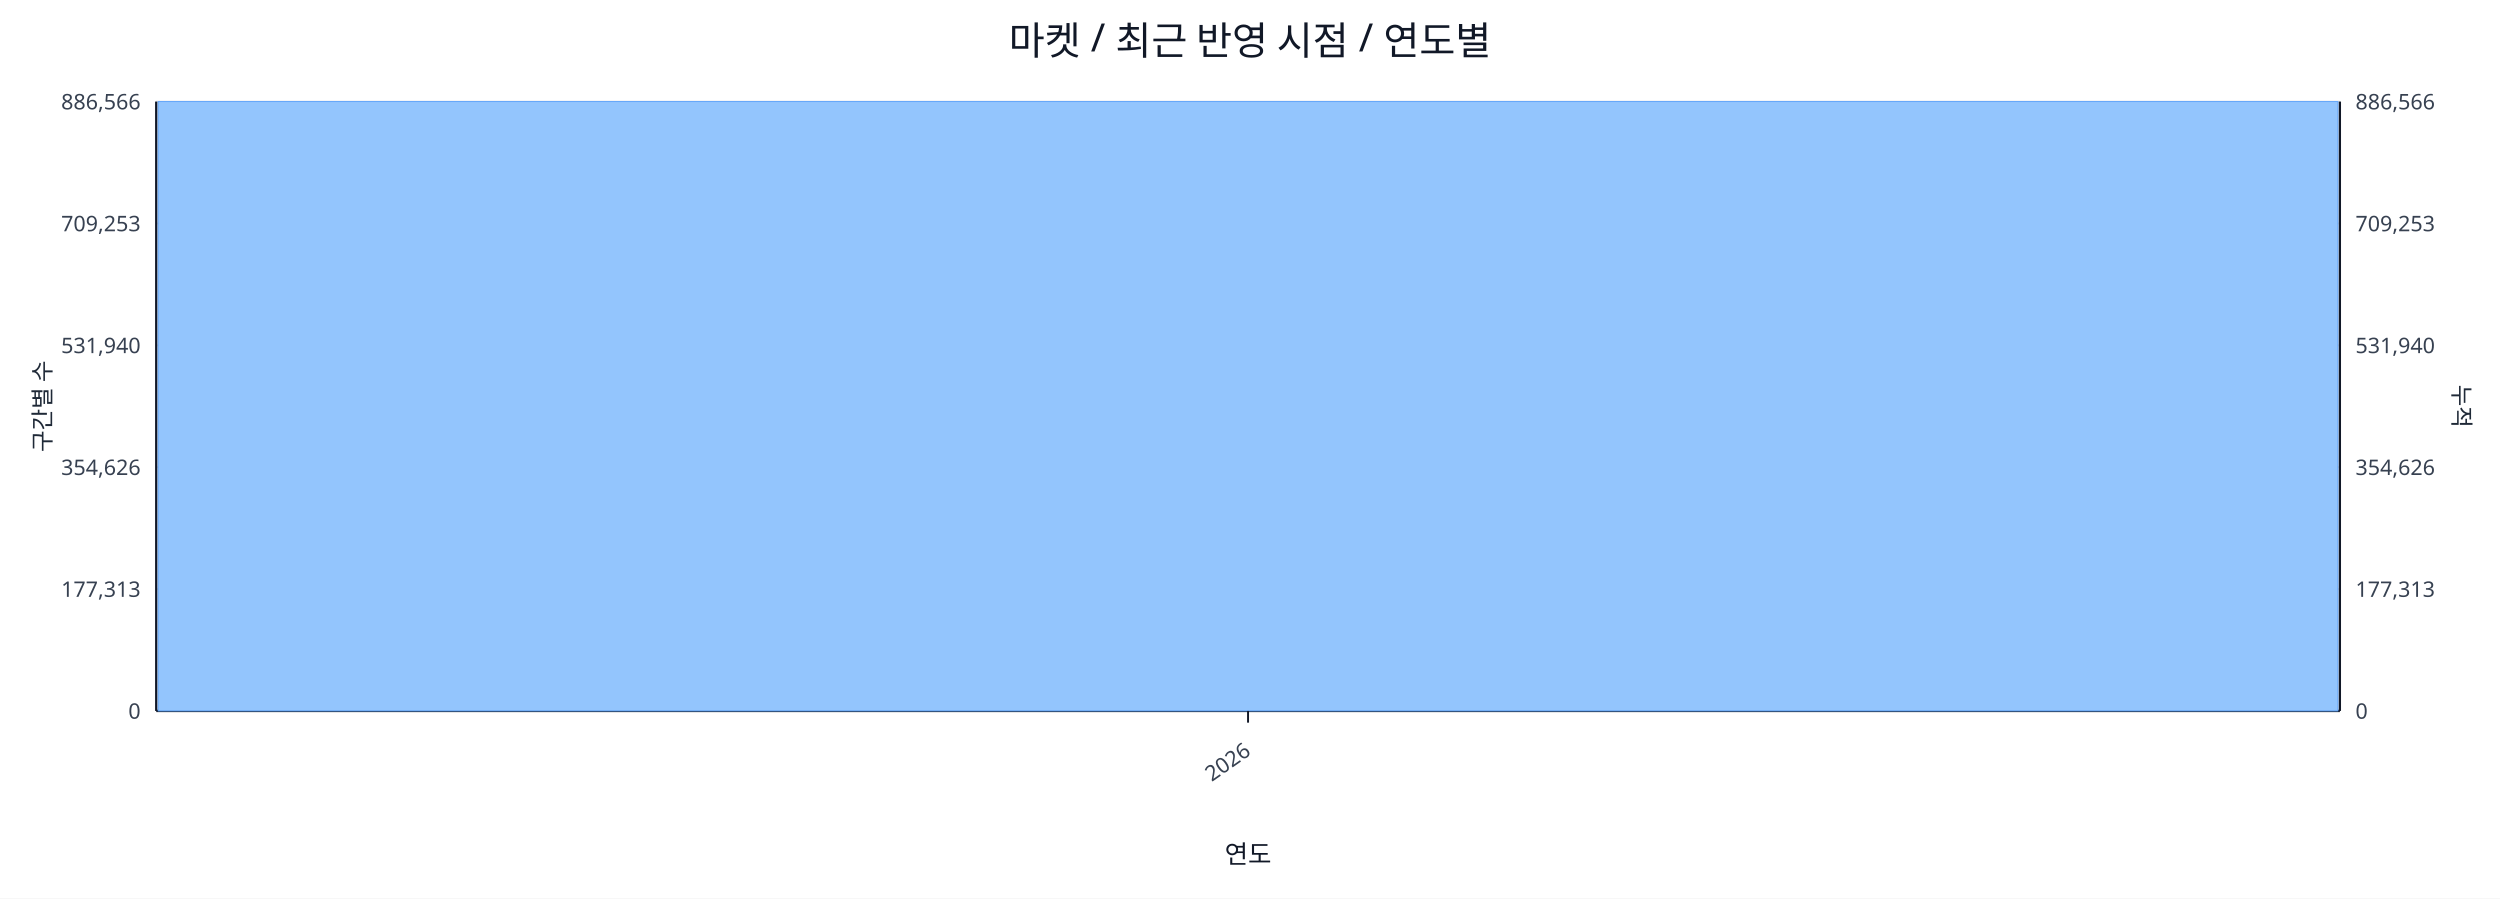
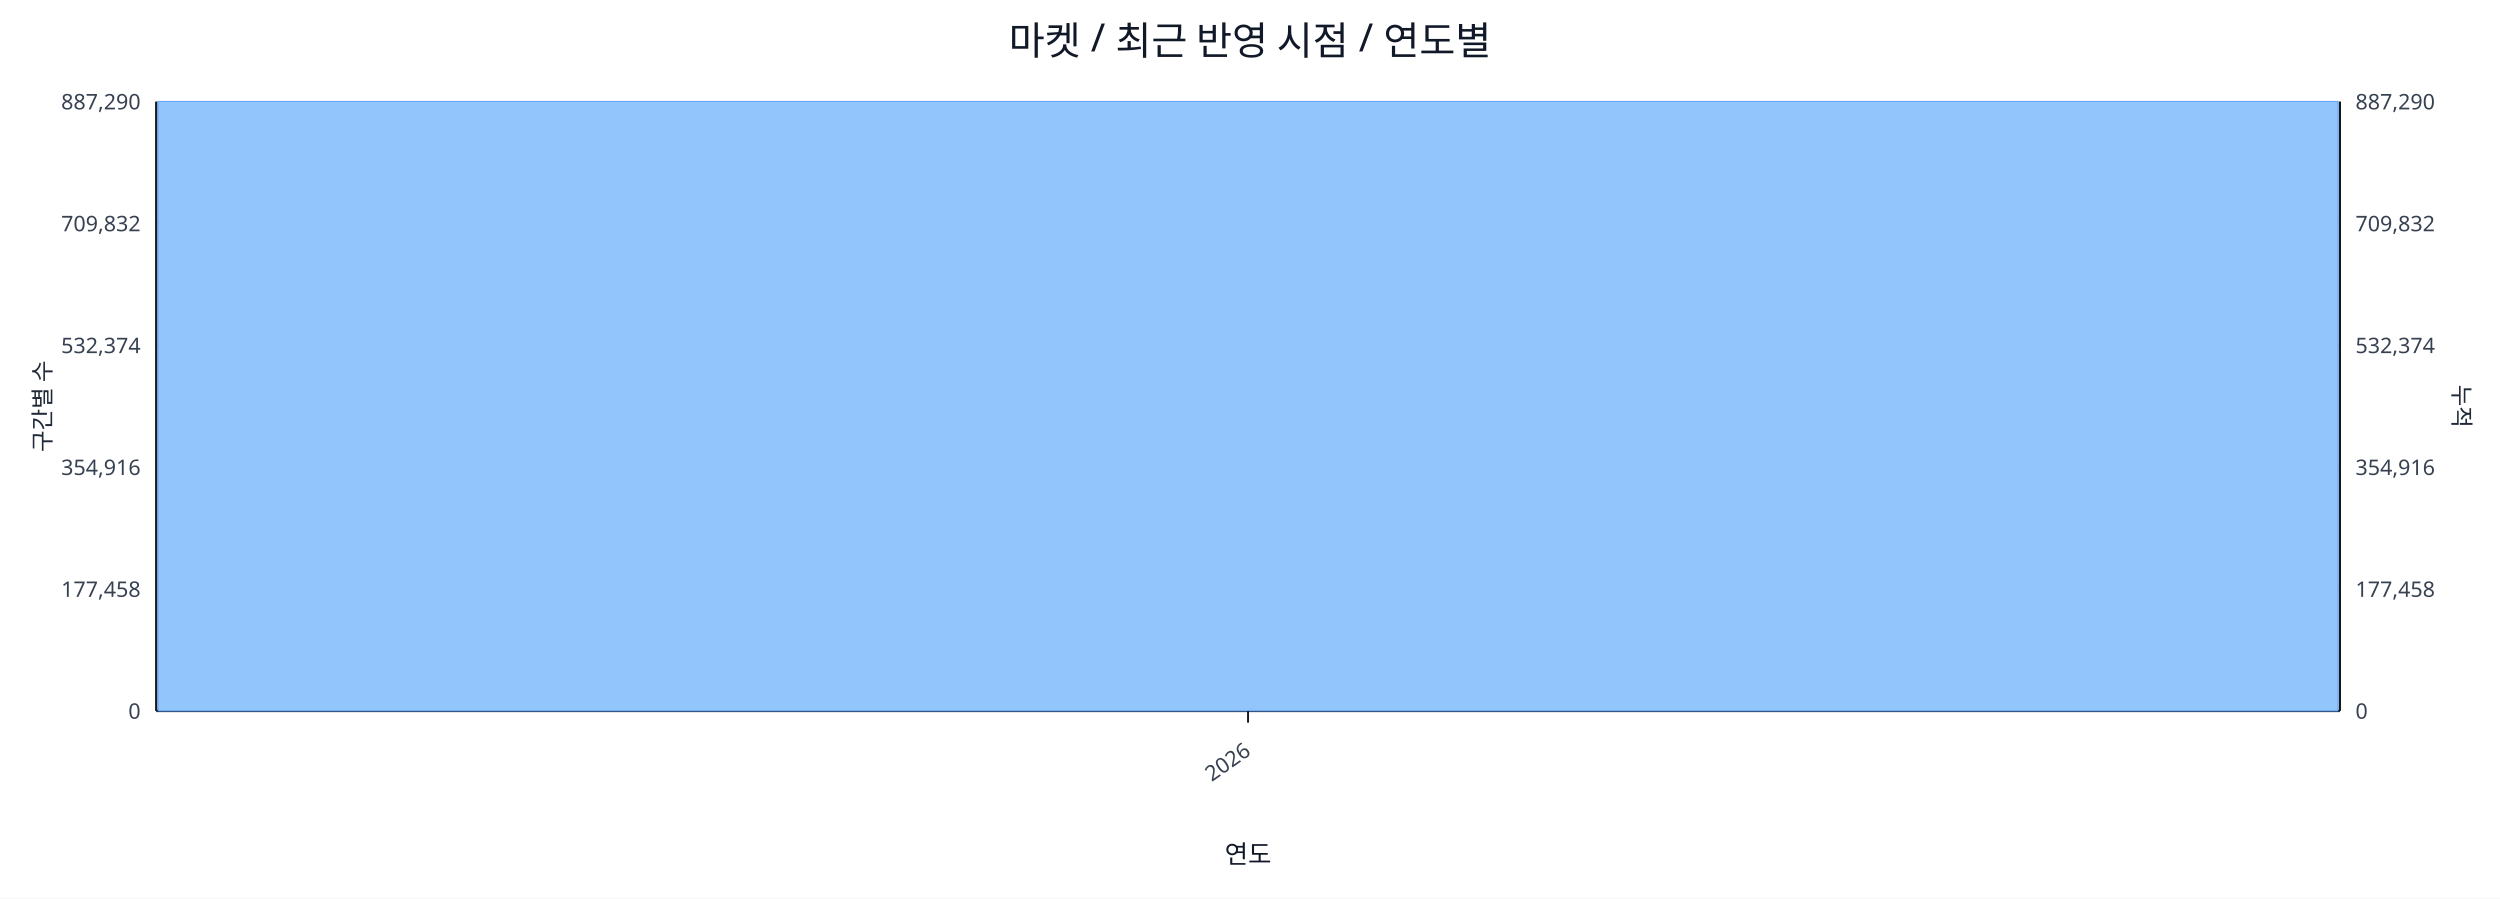
<svg xmlns="http://www.w3.org/2000/svg" width="1280" height="460" viewBox="0 0 1280 460">
  <rect x="0" y="0" width="100%" height="100%" fill="#ffffff" />
  <text x="640.0" y="28" font-size="20" text-anchor="middle" font-family="sans-serif" fill="#111827">마켓 / 최근 반영 시점 / 연도별</text>
  <line x1="80.0" y1="52.0" x2="1198.0" y2="52.0" stroke="#e5e7eb" stroke-width="1" />
-   <text x="72.0" y="56.0" font-size="11" text-anchor="end" font-family="sans-serif" fill="#374151">886,566</text>
-   <text x="1206.0" y="56.0" font-size="11" text-anchor="start" font-family="sans-serif" fill="#374151">886,566</text>
+   <text x="72.0" y="56.0" font-size="11" text-anchor="end" font-family="sans-serif" fill="#374151">887,290</text>
+   <text x="1206.0" y="56.0" font-size="11" text-anchor="start" font-family="sans-serif" fill="#374151">887,290</text>
  <line x1="80.0" y1="114.4" x2="1198.0" y2="114.4" stroke="#e5e7eb" stroke-width="1" />
-   <text x="72.0" y="118.4" font-size="11" text-anchor="end" font-family="sans-serif" fill="#374151">709,253</text>
-   <text x="1206.0" y="118.4" font-size="11" text-anchor="start" font-family="sans-serif" fill="#374151">709,253</text>
+   <text x="72.0" y="118.4" font-size="11" text-anchor="end" font-family="sans-serif" fill="#374151">709,832</text>
+   <text x="1206.0" y="118.4" font-size="11" text-anchor="start" font-family="sans-serif" fill="#374151">709,832</text>
  <line x1="80.0" y1="176.8" x2="1198.0" y2="176.8" stroke="#e5e7eb" stroke-width="1" />
-   <text x="72.0" y="180.8" font-size="11" text-anchor="end" font-family="sans-serif" fill="#374151">531,940</text>
-   <text x="1206.0" y="180.8" font-size="11" text-anchor="start" font-family="sans-serif" fill="#374151">531,940</text>
+   <text x="72.0" y="180.8" font-size="11" text-anchor="end" font-family="sans-serif" fill="#374151">532,374</text>
+   <text x="1206.0" y="180.8" font-size="11" text-anchor="start" font-family="sans-serif" fill="#374151">532,374</text>
  <line x1="80.0" y1="239.2" x2="1198.0" y2="239.2" stroke="#e5e7eb" stroke-width="1" />
-   <text x="72.0" y="243.2" font-size="11" text-anchor="end" font-family="sans-serif" fill="#374151">354,626</text>
-   <text x="1206.0" y="243.2" font-size="11" text-anchor="start" font-family="sans-serif" fill="#374151">354,626</text>
+   <text x="72.0" y="243.2" font-size="11" text-anchor="end" font-family="sans-serif" fill="#374151">354,916</text>
+   <text x="1206.0" y="243.2" font-size="11" text-anchor="start" font-family="sans-serif" fill="#374151">354,916</text>
  <line x1="80.0" y1="301.6" x2="1198.0" y2="301.6" stroke="#e5e7eb" stroke-width="1" />
-   <text x="72.0" y="305.6" font-size="11" text-anchor="end" font-family="sans-serif" fill="#374151">177,313</text>
-   <text x="1206.0" y="305.6" font-size="11" text-anchor="start" font-family="sans-serif" fill="#374151">177,313</text>
+   <text x="72.0" y="305.6" font-size="11" text-anchor="end" font-family="sans-serif" fill="#374151">177,458</text>
+   <text x="1206.0" y="305.6" font-size="11" text-anchor="start" font-family="sans-serif" fill="#374151">177,458</text>
  <line x1="80.0" y1="364.0" x2="1198.0" y2="364.0" stroke="#e5e7eb" stroke-width="1" />
  <text x="72.0" y="368.0" font-size="11" text-anchor="end" font-family="sans-serif" fill="#374151">0</text>
  <text x="1206.0" y="368.0" font-size="11" text-anchor="start" font-family="sans-serif" fill="#374151">0</text>
  <line x1="80.0" y1="364.0" x2="1198.0" y2="364.0" stroke="#111827" stroke-width="1.2" />
  <line x1="80.0" y1="52.0" x2="80.0" y2="364.0" stroke="#111827" stroke-width="1.2" />
  <line x1="1198.0" y1="52.0" x2="1198.0" y2="364.0" stroke="#111827" stroke-width="1.2" />
  <rect x="81.0" y="52.0" width="1116.0" height="312.0" fill="#93c5fd" stroke="#60a5fa" stroke-width="0.5" />
  <polyline fill="none" stroke="#ef4444" stroke-width="2" points="639.0,52.0" />
  <line x1="639.0" y1="364.0" x2="639.0" y2="370.0" stroke="#111827" stroke-width="1" />
  <text x="641.0" y="386.0" font-size="11" text-anchor="end" transform="rotate(-35 641.0 386.0)" font-family="sans-serif" fill="#374151">2026</text>
  <text x="26" y="208.0" font-size="12" transform="rotate(-90 26 208.0)" text-anchor="middle" font-family="sans-serif" fill="#1f2937">구간별 수</text>
  <text x="1256.0" y="208.0" font-size="12" transform="rotate(90 1256.0 208.0)" text-anchor="middle" font-family="sans-serif" fill="#1f2937">누적</text>
  <text x="639.0" y="442.0" font-size="13" text-anchor="middle" font-family="sans-serif" fill="#111827">연도</text>
</svg>
